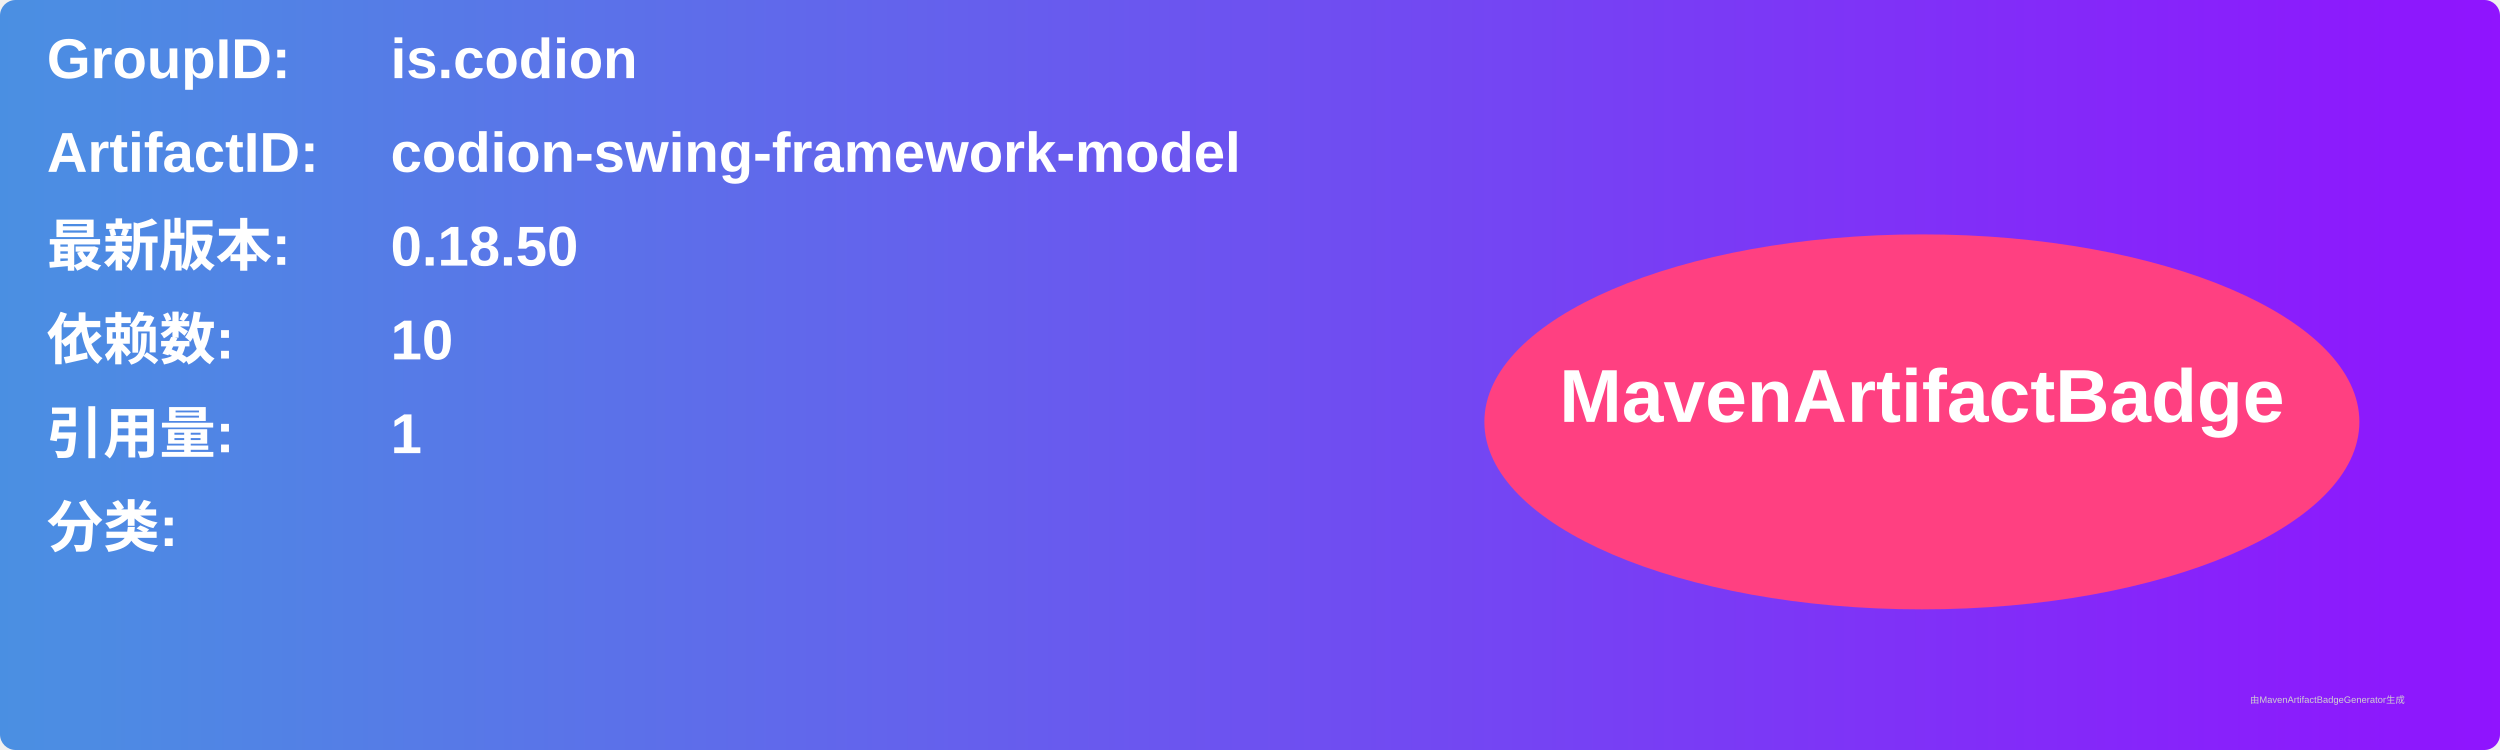
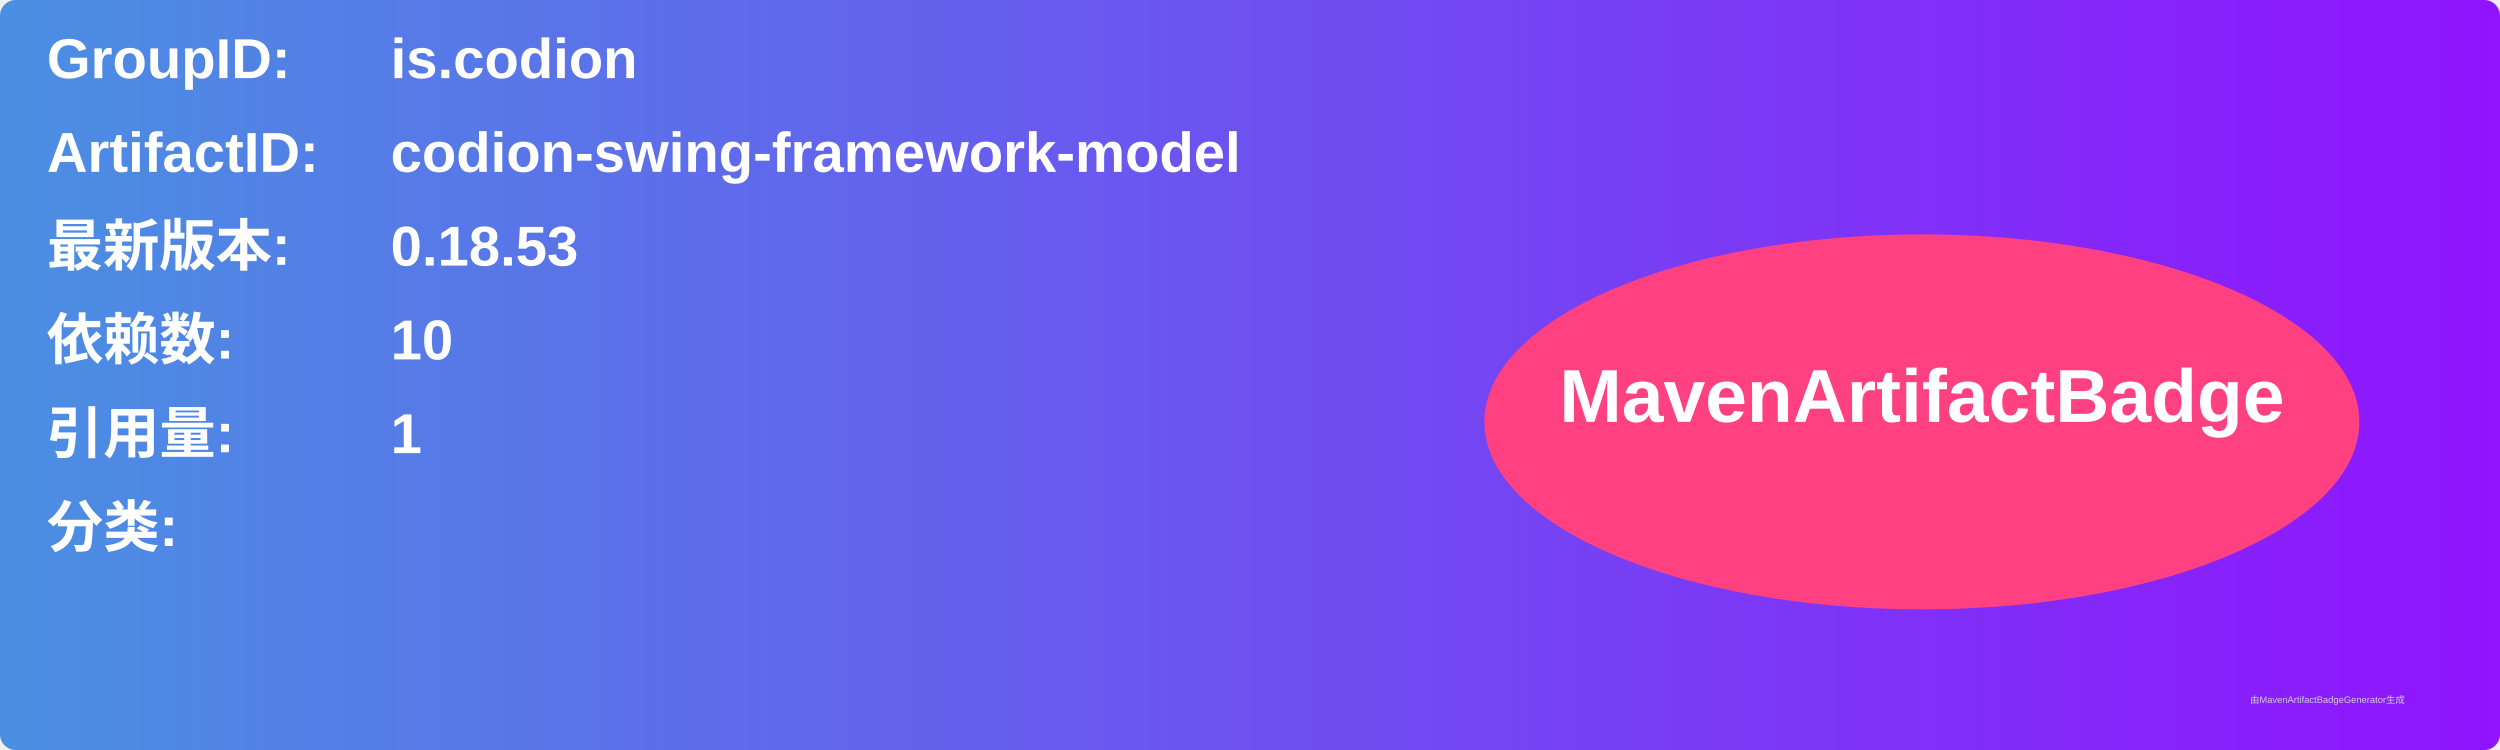
<svg xmlns="http://www.w3.org/2000/svg" width="800" height="240" viewBox="0 0 800 240">
  <linearGradient id="grad" x1="0%" y1="0%" x2="100%" y2="0%">
    <stop offset="0%" stop-color="#4a90e2" />
    <stop offset="100%" stop-color="#9013fe" />
  </linearGradient>
  <rect width="100%" height="100%" rx="5" ry="5" fill="url(#grad)" />
  <g transform="translate(15, 15)">
    <text x="0" y="10" font-family="Arial" font-size="18" fill="white" font-weight="bold" width="260">GroupID:</text>
    <text x="110" y="10" font-family="Arial" font-size="18" fill="white" font-weight="bold" width="460">is.codion</text>
    <text x="0" y="40" font-family="Arial" font-size="18" fill="white" font-weight="bold" width="260">ArtifactID:</text>
    <text x="110" y="40" font-family="Arial" font-size="18" fill="white" font-weight="bold" width="460">codion-swing-framework-model</text>
    <text x="0" y="70" font-family="Arial" font-size="18" fill="white" font-weight="bold">最新版本:</text>
    <text x="110" y="70" font-family="Arial" font-size="18" fill="white" font-weight="bold">
-       <tspan font-weight="bold">0.18.50</tspan>
+       <tspan font-weight="bold">0.18.53</tspan>
    </text>
    <text x="0" y="100" font-family="Arial" font-size="18" fill="white" font-weight="bold">依赖数: </text>
    <text x="110" y="100" font-family="Arial" font-size="18" fill="white">
      <tspan font-weight="bold">10</tspan>
    </text>
    <text x="0" y="130" font-family="Arial" font-size="18" fill="white" font-weight="bold">引用量: </text>
    <text x="110" y="130" font-family="Arial" font-size="18" fill="white">
      <tspan font-weight="bold">1</tspan>
    </text>
    <text x="0" y="160" font-family="Arial" font-size="18" fill="white" font-weight="bold">分类:</text>
    <text x="10" y="190" font-family="Arial" font-size="10" fill="white">
      <tspan font-weight="bold" />
    </text>
    <ellipse cx="600" cy="120" rx="140" ry="60" fill="#ff4081" />
    <text x="600" y="120" text-anchor="middle" font-family="Arial" font-size="24" fill="white" font-weight="bold">MavenArtifactBadge</text>
  </g>
  <text x="720" y="225" font-family="Arial" font-size="3" fill="#d0d0d0">由MavenArtifactBadgeGenerator生成</text>
</svg>
